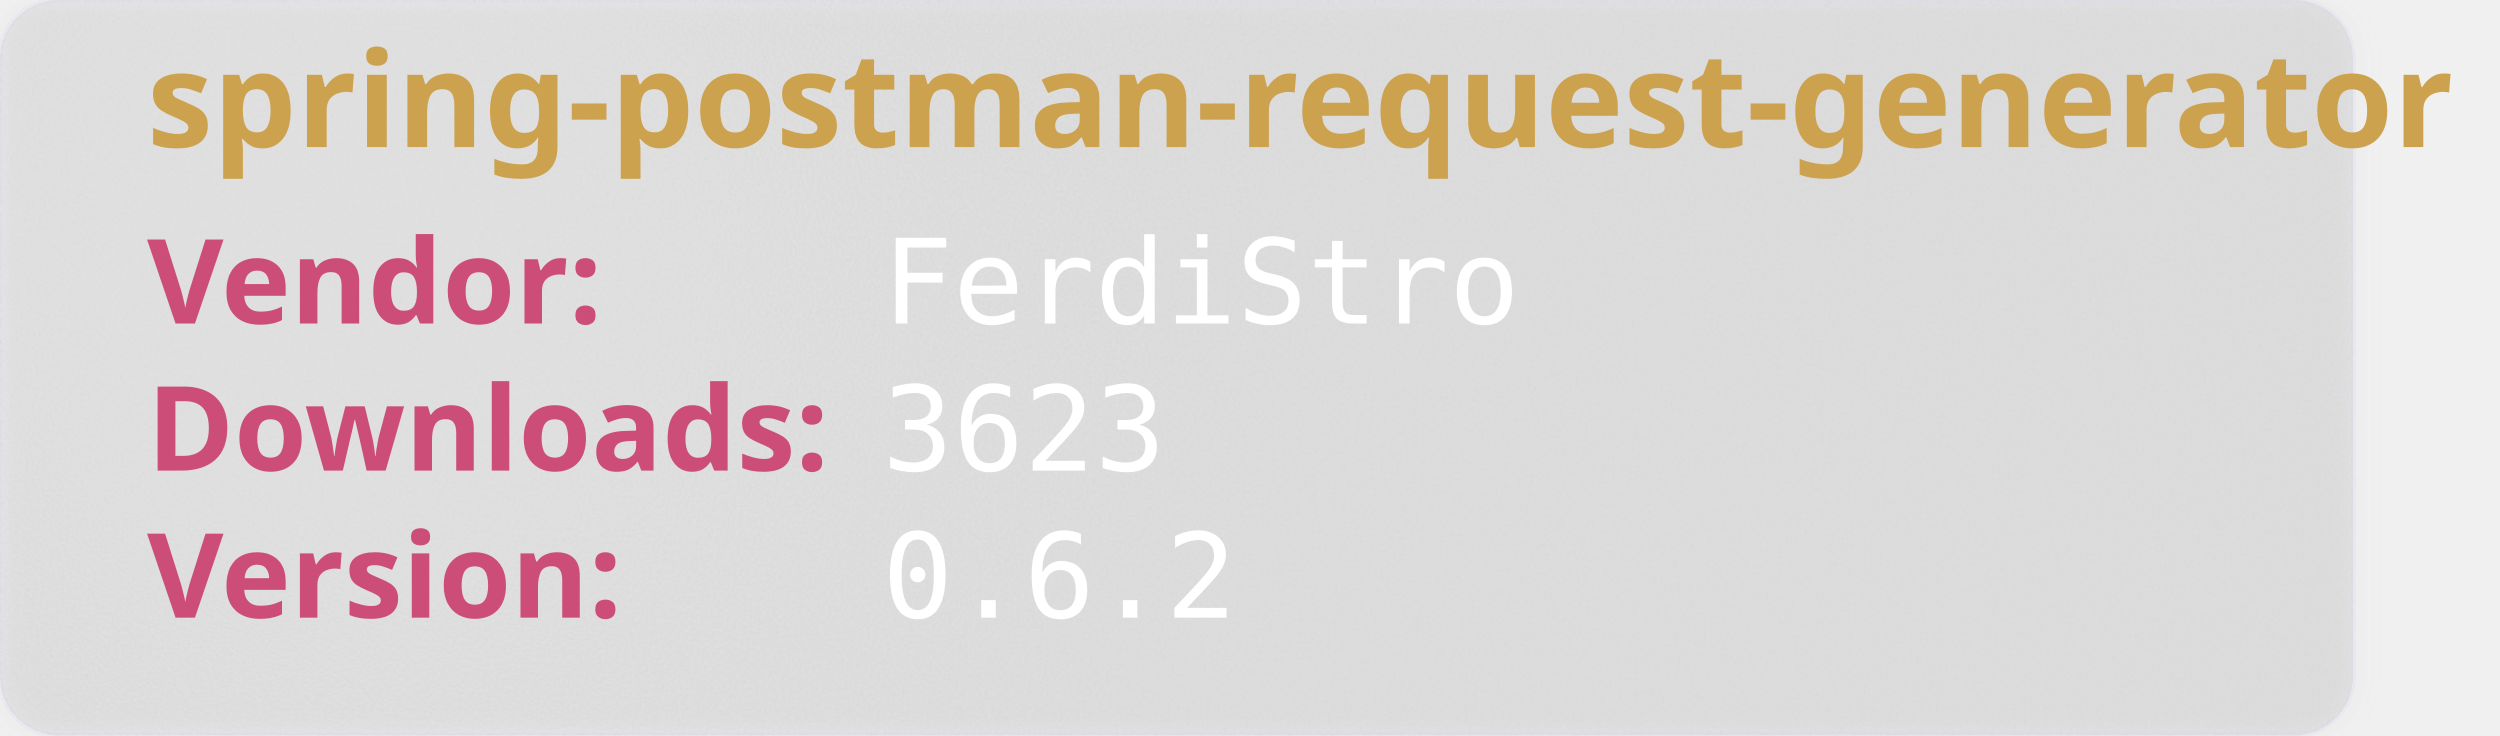
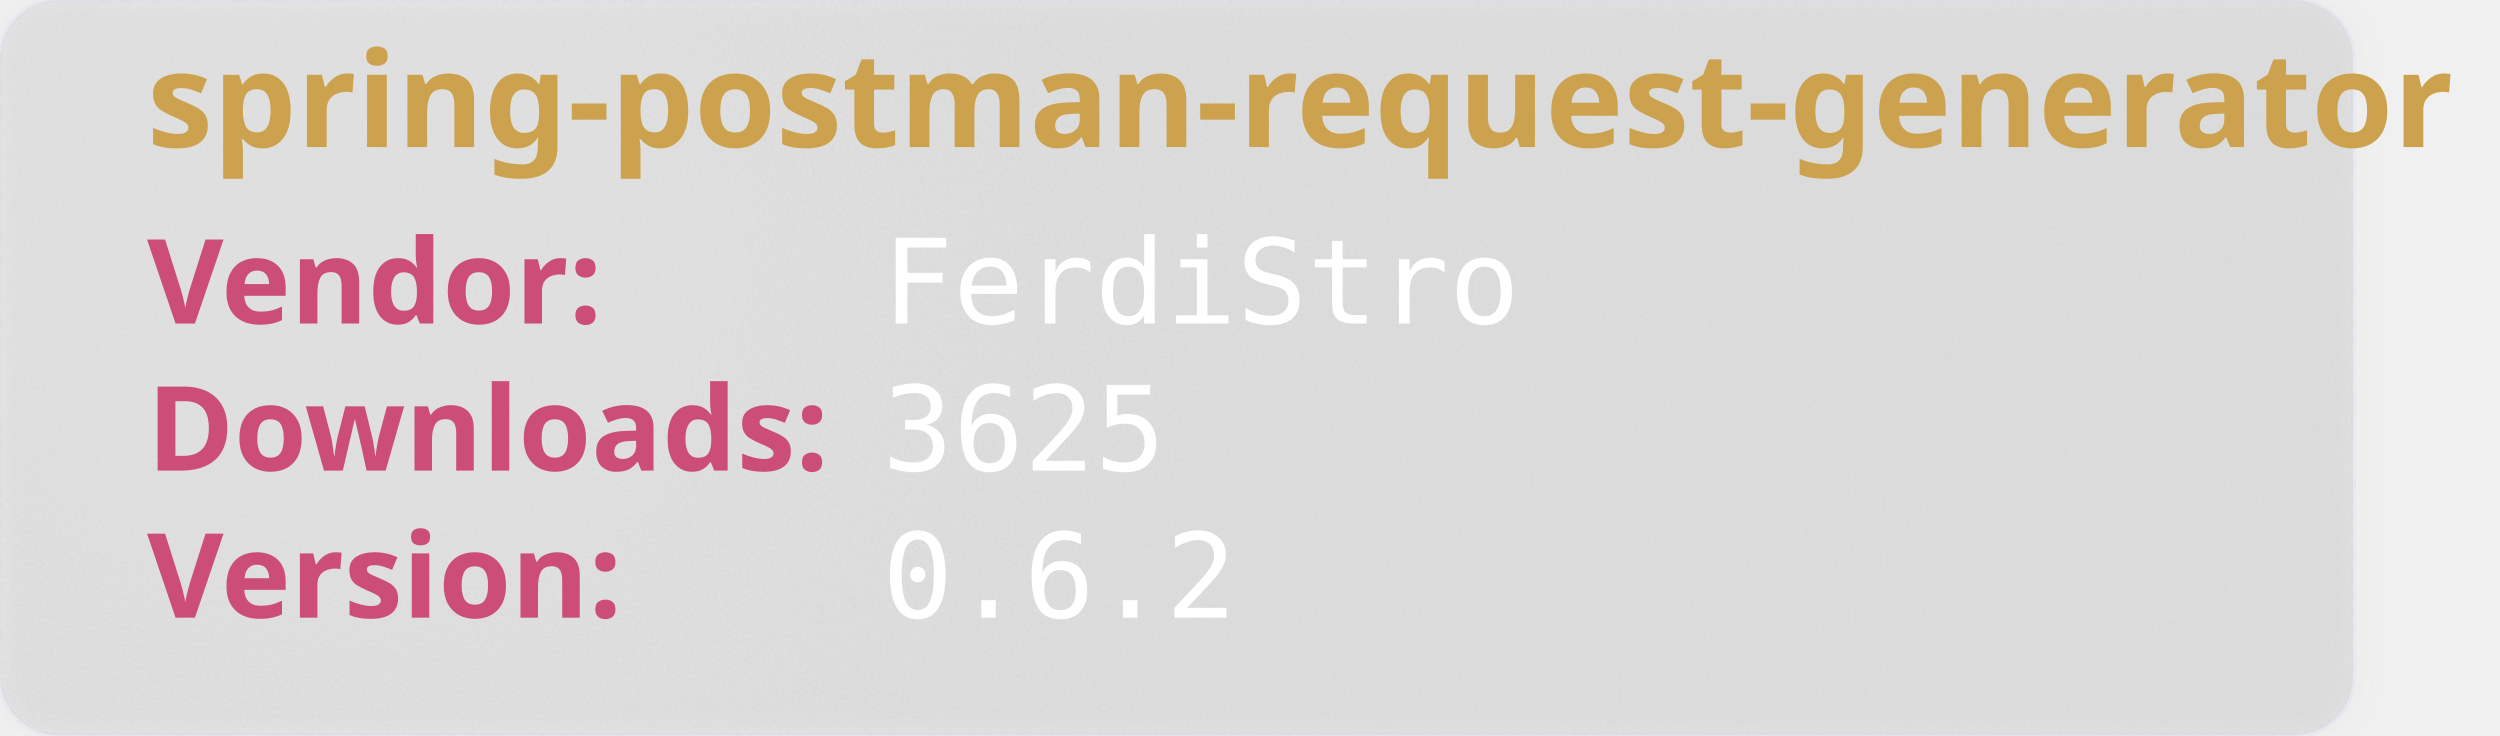
<svg xmlns="http://www.w3.org/2000/svg" width="850" height="250" viewBox="0 0 850 250" aria-hidden="true">
  <style>
        .heavy {
        font-weight: bold;
        font-family: "Orbitron", sans-serif;
        font-size: 2.5rem;
        }
    </style>
  <defs>
    <filter id="glass" x="-10%" y="-10%" width="120%" height="120%">
      <feGaussianBlur in="SourceGraphic" stdDeviation="4" result="blur" />
      <feTurbulence type="fractalNoise" baseFrequency="0.9" numOctaves="1" seed="3" result="noise" />
      <feColorMatrix type="saturate" values="0" in="noise" result="noiseGray" />
      <feComposite in="noiseGray" in2="SourceAlpha" operator="in" result="noiseClipped" />
      <feBlend in="blur" in2="noiseClipped" mode="overlay" result="glassBase" />
      <feSpecularLighting in="noiseClipped" surfaceScale="3" specularConstant="1.2" specularExponent="20" lighting-color="#ffffff" result="lightRaw">
        <fePointLight x="120" y="80" z="200" />
      </feSpecularLighting>
      <feComposite in="lightRaw" in2="SourceAlpha" operator="in" result="light" />
      <feBlend in="glassBase" in2="light" mode="screen" result="glassLit" />
      <feColorMatrix type="matrix" values="1 0 0 0 0                                0 1 0 0 0                                0 0 1 0 0                                0 0 0 0.55 0" in="glassLit" result="glassFinal" />
      <feMerge>
        <feMergeNode in="glassFinal" />
        <feMergeNode in="SourceGraphic" />
      </feMerge>
    </filter>
  </defs>
  <rect width="800" height="250" rx="20" fill="rgb(101,109,107, 0.1)" stroke-width="2" stroke="rgba(221, 221, 245, 0.2)" filter="url(#glass)" />
  <text class="heavy" font-family="monospace" x="50" y="50" fill="#CCA24E" font-size="45" style="test:bold">
        spring-postman-request-generator
    </text>
  <text class="heavy" font-family="monospace" x="50" y="110" fill="#CC4E78" font-size="40">
        Vendor:
    </text>
  <text font-family="monospace" x="300" y="110" fill="#fff" font-size="40">
       FerdiStro
    </text>
  <text class="heavy" font-family="monospace" x="50" y="160" fill="#CC4E78" font-size="40">
        Downloads:
    </text>
  <text font-family="monospace" x="300" y="160" fill="#fff" font-size="40">
-         3623
+         3625
    </text>
  <text class="heavy" font-family="monospace" x="50" y="210" fill="#CC4E78" font-size="40">
        Version:
    </text>
  <text font-family="monospace" x="300" y="210" fill="#fff" font-size="40">
      0.6.2
    </text>
</svg>
